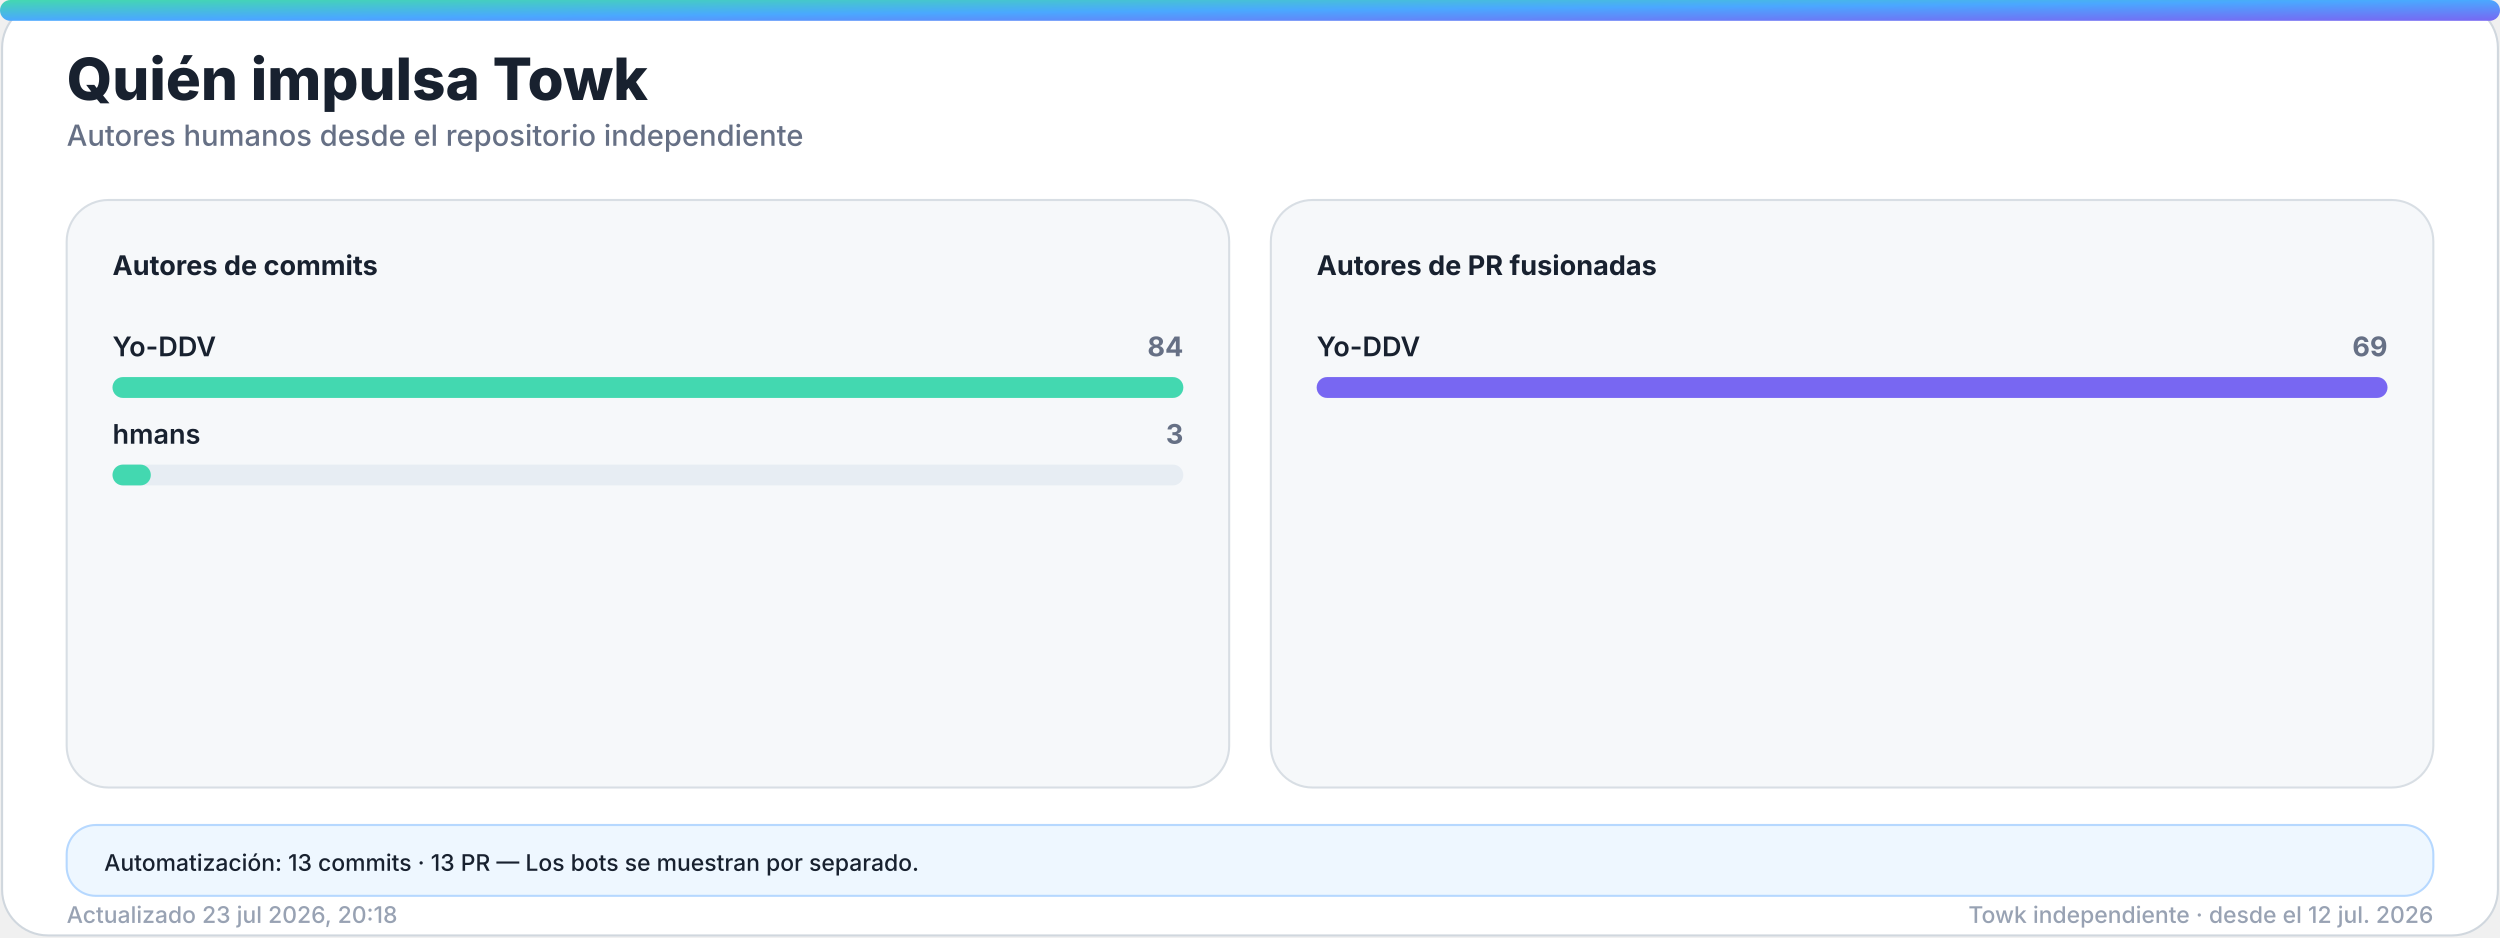
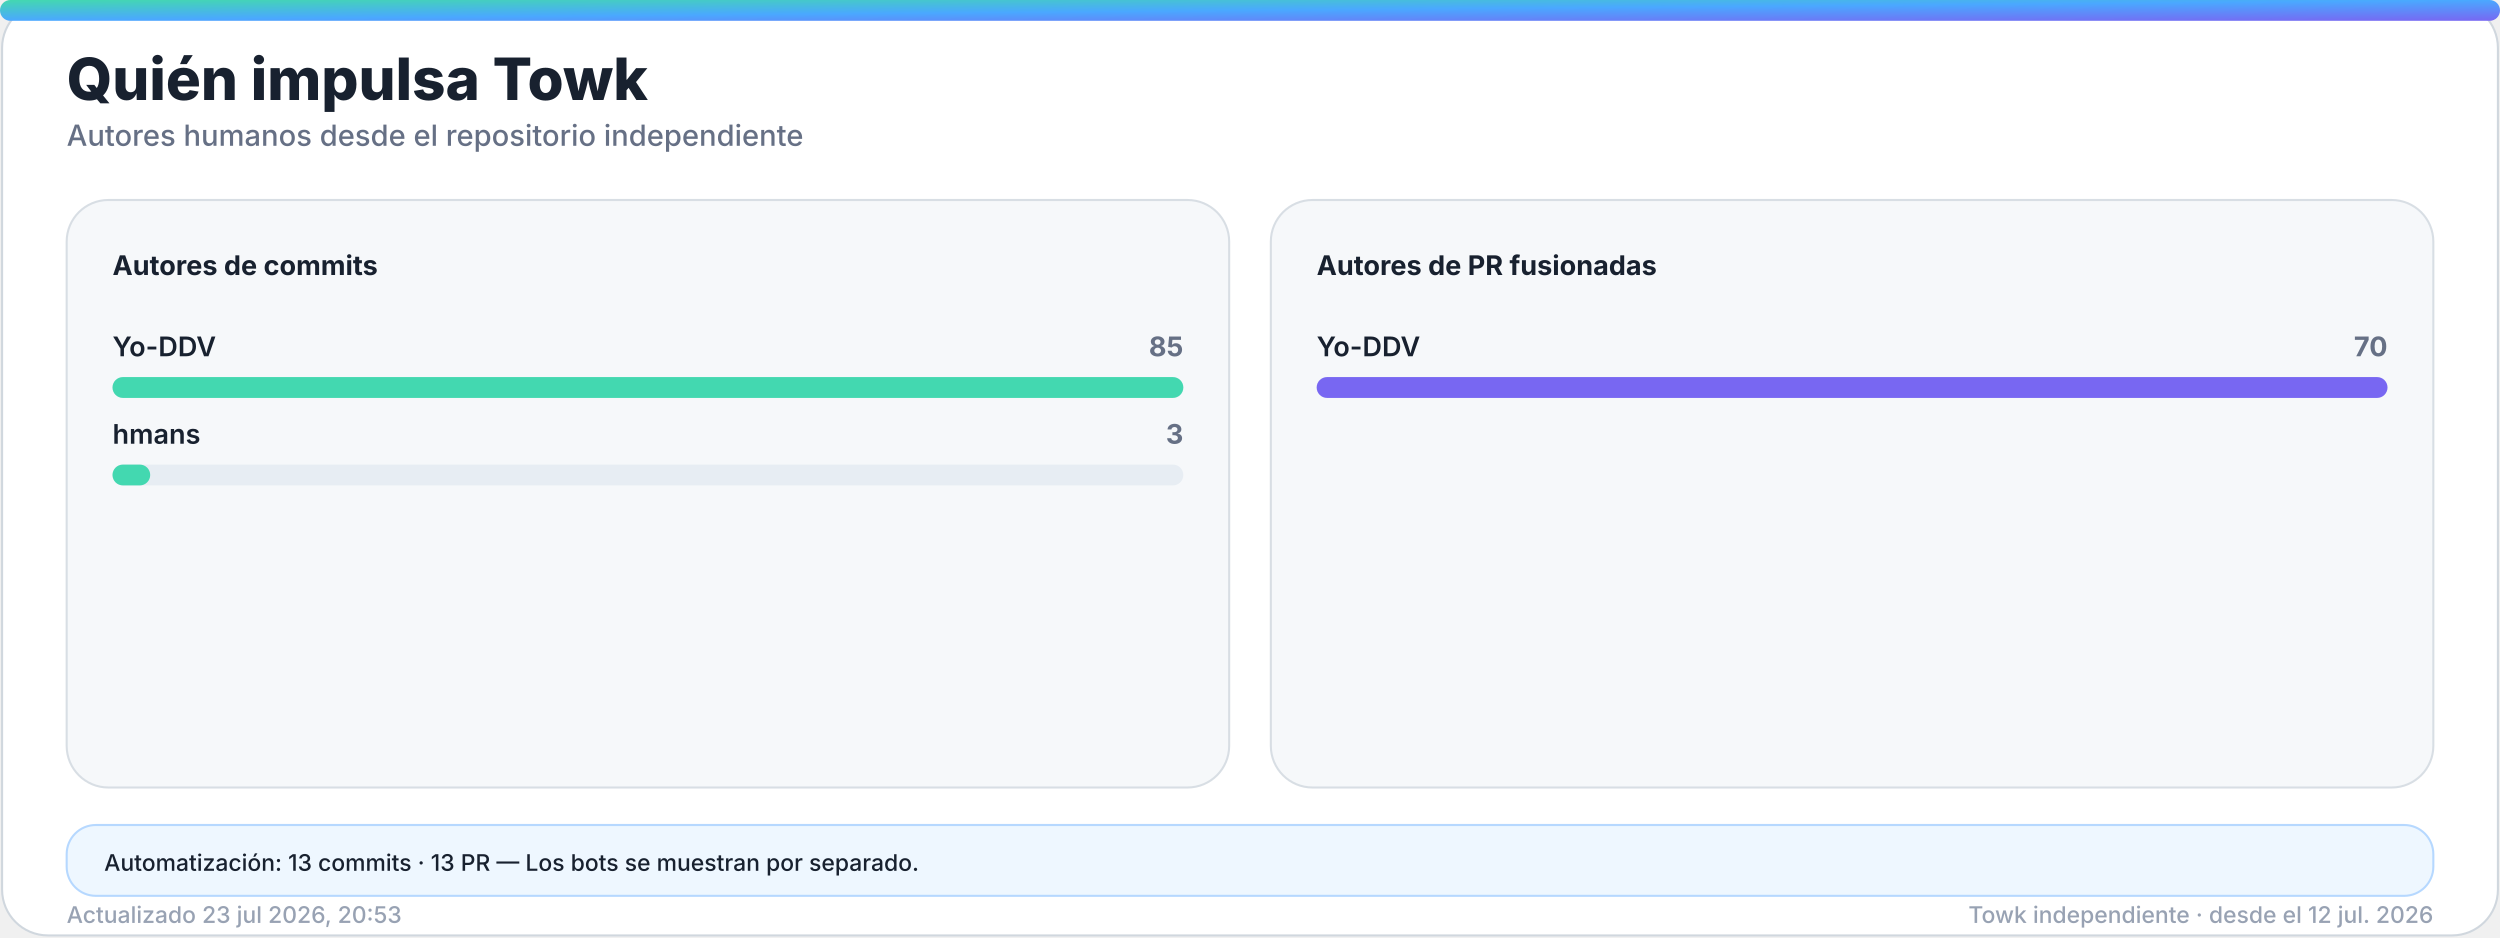
<svg xmlns="http://www.w3.org/2000/svg" width="1200" height="450" viewBox="0 0 1200 450" role="img" aria-labelledby="title desc">
  <defs>
    <linearGradient id="accent" x1="0" y1="0" x2="1" y2="1">
      <stop offset="0%" stop-color="#43d8b0" />
      <stop offset="50%" stop-color="#4aa8ff" />
      <stop offset="100%" stop-color="#7867f2" />
    </linearGradient>
    <linearGradient id="accent-soft" x1="0" y1="0" x2="1" y2="1">
      <stop offset="0%" stop-color="#43d8b0" stop-opacity="0.24" />
      <stop offset="100%" stop-color="#7867f2" stop-opacity="0.18" />
    </linearGradient>
    <filter id="glow" x="-30%" y="-30%" width="160%" height="160%">
      <feGaussianBlur stdDeviation="18" />
    </filter>
  </defs>
  <style>
    .bg { fill: #ffffff; stroke: #d0d7de; }
    .panel { fill: #f6f8fa; stroke: #d8dee4; }
    .panel-strong { fill: #eef7ff; stroke: #b6d8ff; }
    .ink { fill: #18212f; }
    .muted { fill: #667085; }
    .faint { fill: #98a2b3; }
    .grid { stroke: #dfe5ec; }
    .track { fill: #e7edf3; }
    .title { font: 800 28px -apple-system, BlinkMacSystemFont, "Segoe UI", sans-serif; }
    .subtitle { font: 500 14px -apple-system, BlinkMacSystemFont, "Segoe UI", sans-serif; }
    .kpi { font: 800 32px -apple-system, BlinkMacSystemFont, "Segoe UI", sans-serif; }
    .label { font: 650 13px -apple-system, BlinkMacSystemFont, "Segoe UI", sans-serif; }
    .small { font: 500 11px -apple-system, BlinkMacSystemFont, "Segoe UI", sans-serif; }
    .body { font: 600 13px -apple-system, BlinkMacSystemFont, "Segoe UI", sans-serif; }
    .hero-eyebrow { font: 800 14px -apple-system, BlinkMacSystemFont, "Segoe UI", sans-serif; letter-spacing: 2px; }
    .hero-title { font: 850 48px -apple-system, BlinkMacSystemFont, "Segoe UI", sans-serif; }
    .hero-subtitle { font: 550 19px -apple-system, BlinkMacSystemFont, "Segoe UI", sans-serif; }
    .chip { font: 700 12px -apple-system, BlinkMacSystemFont, "Segoe UI", sans-serif; }
    @media (prefers-color-scheme: dark) {
      .bg { fill: #0d1117; stroke: #30363d; }
      .panel { fill: #161b22; stroke: #30363d; }
      .panel-strong { fill: #10263a; stroke: #244d70; }
      .ink { fill: #f0f6fc; }
      .muted { fill: #a7b0bc; }
      .faint { fill: #7d8590; }
      .grid { stroke: #30363d; }
      .track { fill: #27313d; }
    }
  </style>
  <rect class="bg" x="1" y="1" width="1198" height="448" rx="22" />
  <rect x="0" y="0" width="1200" height="10" rx="5" fill="url(#accent)" />
  <text class="title ink" x="32" y="48">Quién impulsa Towk</text>
  <text class="subtitle muted" x="32" y="70">Autores humanos desde el repositorio independiente</text>
  <g>
    <rect class="panel" x="32" y="96" width="558" height="282" rx="20" />
    <text class="label ink" x="54" y="132">Autores de commits</text>
    <g>
      <text class="body ink" x="54" y="171">Yo-DDV</text>
-       <text class="label muted" x="568" y="171" text-anchor="end">84</text>
+       <text class="label muted" x="568" y="171" text-anchor="end">85</text>
      <rect class="track" x="54" y="181" width="514" height="10" rx="5" />
      <rect x="54" y="181" width="514.0" height="10" rx="5" fill="#43d8b0" />
    </g>
    <g>
      <text class="body ink" x="54" y="213">hmans</text>
      <text class="label muted" x="568" y="213" text-anchor="end">3</text>
      <rect class="track" x="54" y="223" width="514" height="10" rx="5" />
-       <rect x="54" y="223" width="18.4" height="10" rx="5" fill="#43d8b0" />
+       <rect x="54" y="223" width="18.1" height="10" rx="5" fill="#43d8b0" />
    </g>
  </g>
  <g>
    <rect class="panel" x="610" y="96" width="558" height="282" rx="20" />
    <text class="label ink" x="632" y="132">Autores de PR fusionadas</text>
    <g>
      <text class="body ink" x="632" y="171">Yo-DDV</text>
-       <text class="label muted" x="1146" y="171" text-anchor="end">69</text>
+       <text class="label muted" x="1146" y="171" text-anchor="end">70</text>
      <rect class="track" x="632" y="181" width="514" height="10" rx="5" />
      <rect x="632" y="181" width="514.0" height="10" rx="5" fill="#7867f2" />
    </g>
  </g>
  <g>
    <rect class="panel-strong" x="32" y="396" width="1136" height="34" rx="14" />
    <text class="small ink" x="50" y="418">Automatización: 13 commits · 13 PR — Los bots se muestran por separado.</text>
  </g>
-   <text class="small faint" x="32" y="443">Actualizado 23 jul 2026, 20:18</text>
+   <text class="small faint" x="32" y="443">Actualizado 23 jul 2026, 20:53</text>
  <text class="small faint" x="1168" y="443" text-anchor="end">Towk independiente · desde el 12 jul. 2026</text>
</svg>
